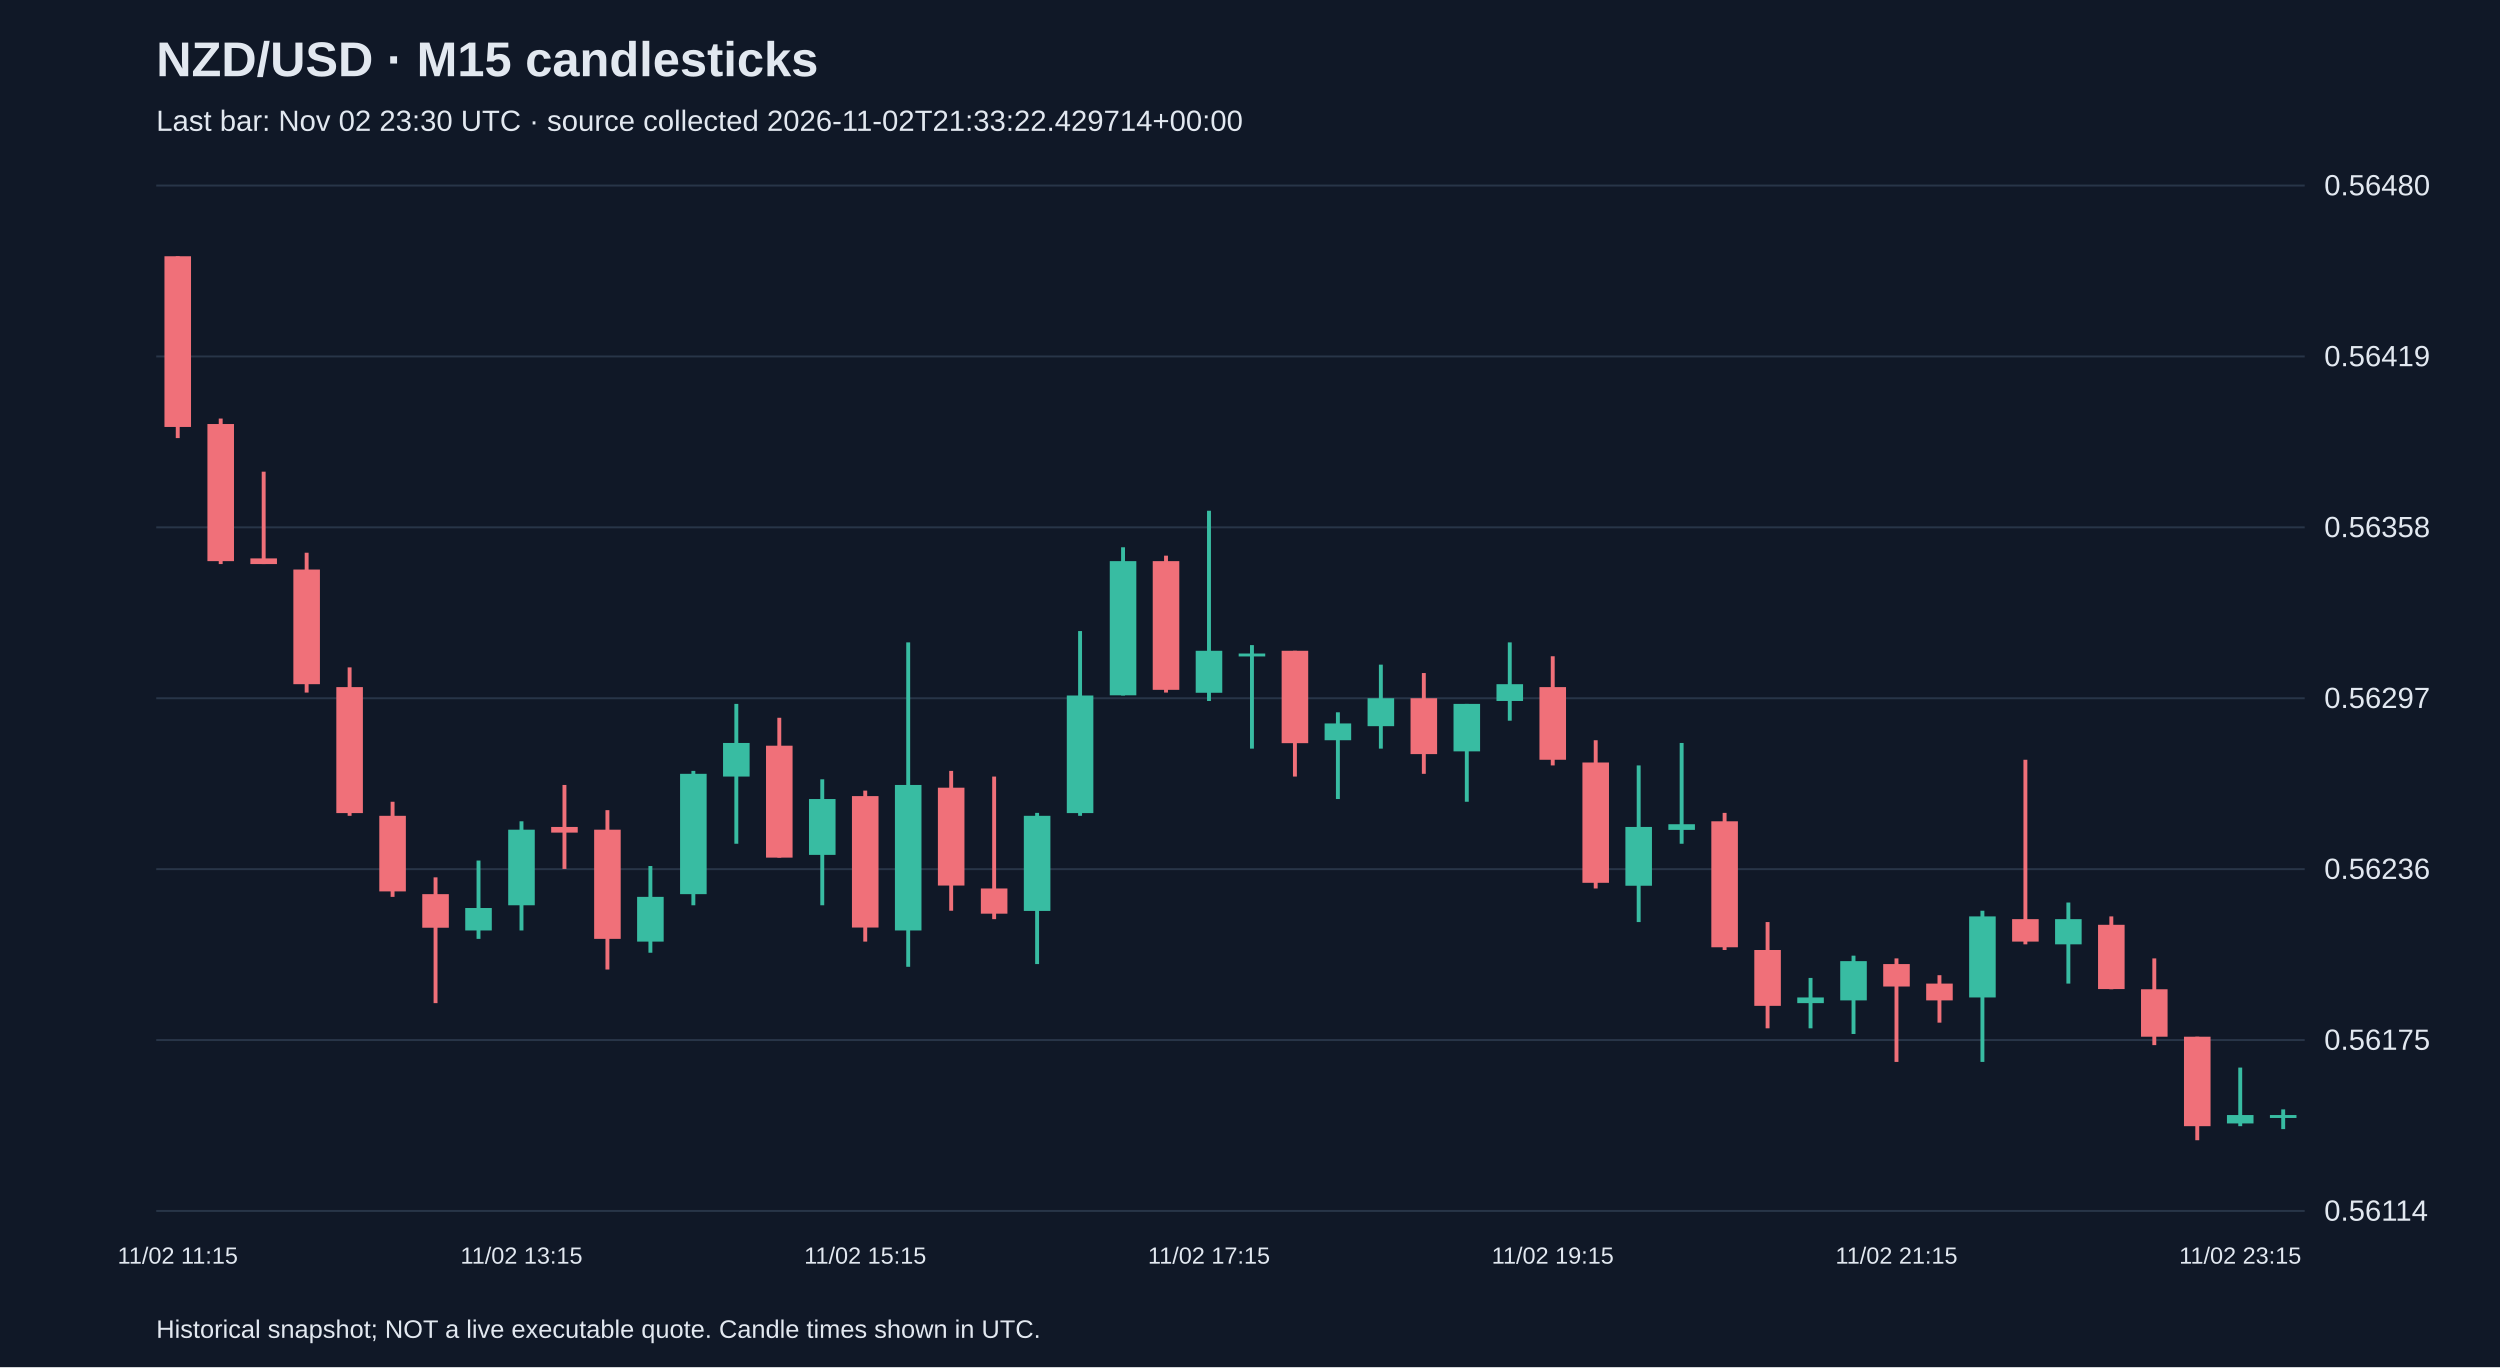
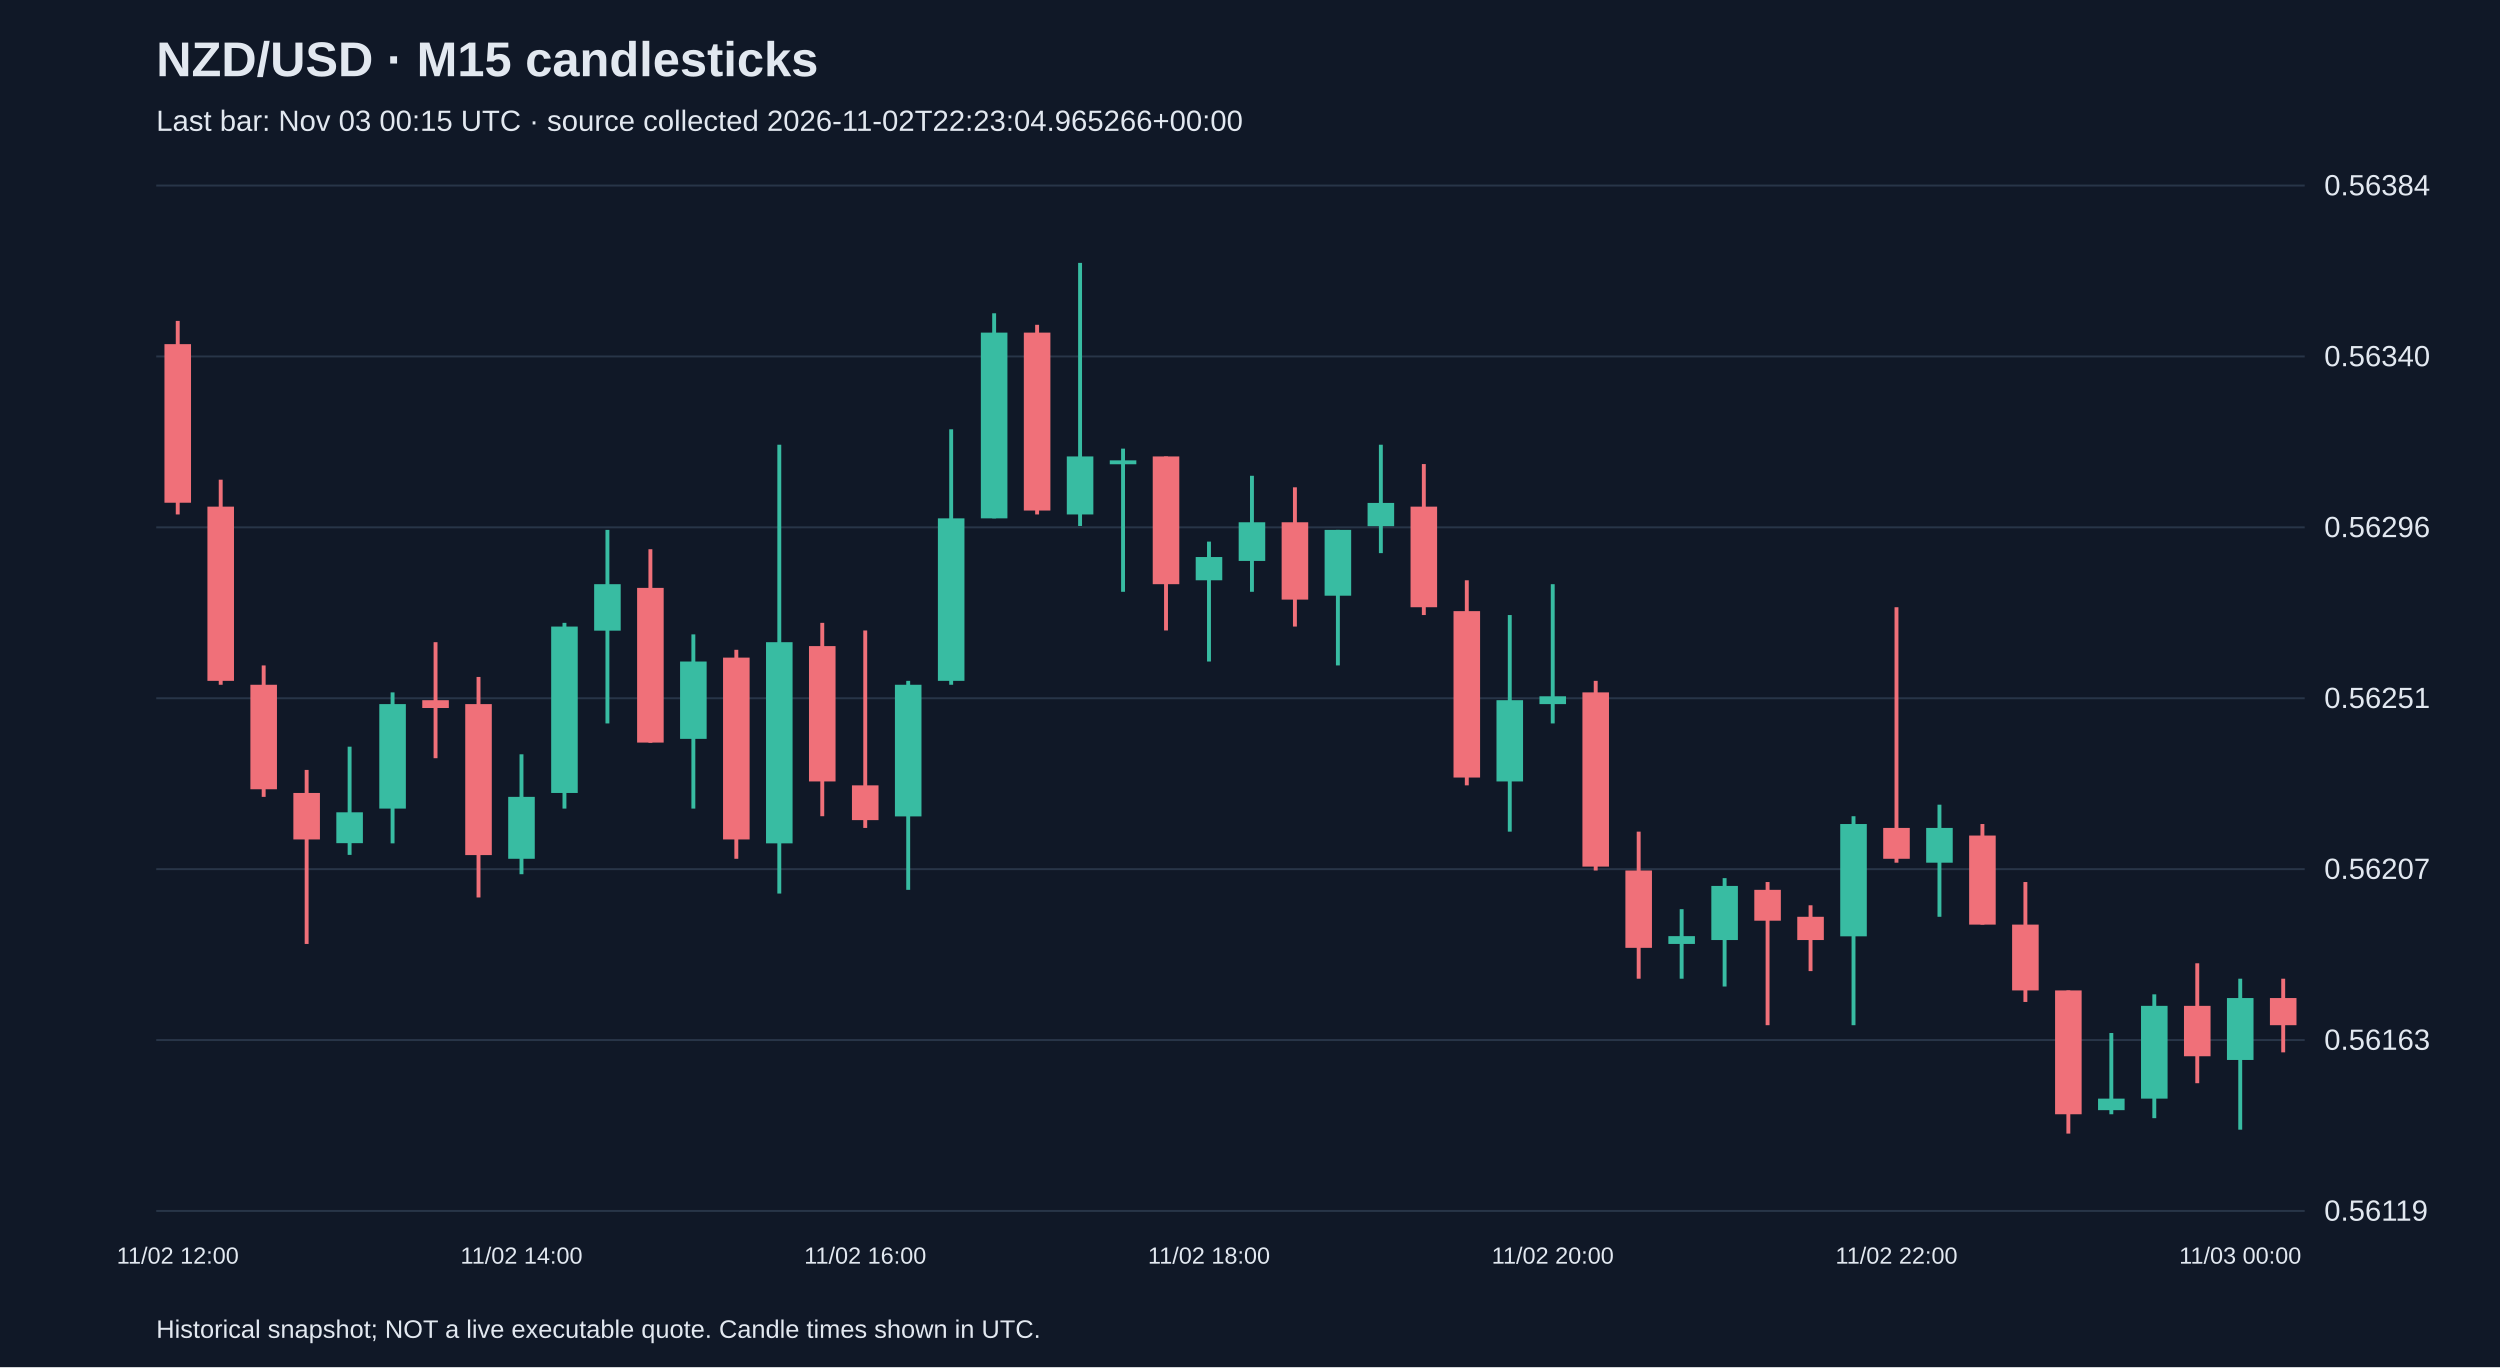
<svg xmlns="http://www.w3.org/2000/svg" viewBox="0 0 1280 700">
  <rect width="100%" height="100%" fill="#101827" />
  <style>text{font-family:Arial,sans-serif;fill:#e2e8f0}</style>
  <text x="80" y="39" font-size="25" font-weight="bold">NZD/USD · M15 candlesticks</text>
-   <text x="80" y="67" font-size="15" fill="#a6b1c5">Last bar: Nov 02 23:30 UTC · source collected 2026-11-02T21:33:22.429714+00:00</text>
+   <text x="80" y="67" font-size="15" fill="#a6b1c5">Last bar: Nov 03 00:15 UTC · source collected 2026-11-02T22:23:04.965266+00:00</text>
  <line x1="80" y1="620.0" x2="1180" y2="620.0" stroke="#283548" />
-   <text x="1190" y="625.0" font-size="15">0.56114</text>
+   <text x="1190" y="625.0" font-size="15">0.56119</text>
  <line x1="80" y1="532.5" x2="1180" y2="532.5" stroke="#283548" />
-   <text x="1190" y="537.5" font-size="15">0.56175</text>
+   <text x="1190" y="537.5" font-size="15">0.56163</text>
  <line x1="80" y1="445.0" x2="1180" y2="445.0" stroke="#283548" />
-   <text x="1190" y="450.0" font-size="15">0.56236</text>
+   <text x="1190" y="450.0" font-size="15">0.56207</text>
  <line x1="80" y1="357.5" x2="1180" y2="357.5" stroke="#283548" />
-   <text x="1190" y="362.5" font-size="15">0.56297</text>
+   <text x="1190" y="362.5" font-size="15">0.56251</text>
  <line x1="80" y1="270.0" x2="1180" y2="270.0" stroke="#283548" />
-   <text x="1190" y="275.0" font-size="15">0.56358</text>
+   <text x="1190" y="275.0" font-size="15">0.56296</text>
  <line x1="80" y1="182.5" x2="1180" y2="182.5" stroke="#283548" />
-   <text x="1190" y="187.5" font-size="15">0.56419</text>
+   <text x="1190" y="187.5" font-size="15">0.56340</text>
  <line x1="80" y1="95.0" x2="1180" y2="95.0" stroke="#283548" />
-   <text x="1190" y="100.0" font-size="15">0.56480</text>
-   <line x1="91.0" y1="131.2" x2="91.0" y2="224.3" stroke="#f07079" stroke-width="2" />
-   <rect x="84.2" y="131.2" width="13.6" height="87.4" fill="#f07079" />
-   <text x="91.0" y="647" text-anchor="middle" font-size="12">11/02 11:15</text>
-   <line x1="113.0" y1="214.3" x2="113.0" y2="288.8" stroke="#f07079" stroke-width="2" />
-   <rect x="106.2" y="217.1" width="13.6" height="70.2" fill="#f07079" />
-   <line x1="135.0" y1="241.5" x2="135.0" y2="288.8" stroke="#f07079" stroke-width="2" />
-   <rect x="128.2" y="285.9" width="13.6" height="2.9" fill="#f07079" />
-   <line x1="157.0" y1="283.0" x2="157.0" y2="354.6" stroke="#f07079" stroke-width="2" />
-   <rect x="150.2" y="291.6" width="13.6" height="58.7" fill="#f07079" />
-   <line x1="179.0" y1="341.7" x2="179.0" y2="417.7" stroke="#f07079" stroke-width="2" />
-   <rect x="172.2" y="351.8" width="13.6" height="64.5" fill="#f07079" />
-   <line x1="201.0" y1="410.5" x2="201.0" y2="459.2" stroke="#f07079" stroke-width="2" />
-   <rect x="194.2" y="417.7" width="13.6" height="38.7" fill="#f07079" />
-   <line x1="223.0" y1="449.2" x2="223.0" y2="513.6" stroke="#f07079" stroke-width="2" />
-   <rect x="216.2" y="457.8" width="13.6" height="17.2" fill="#f07079" />
-   <line x1="245.0" y1="440.6" x2="245.0" y2="480.7" stroke="#38bca2" stroke-width="2" />
-   <rect x="238.2" y="464.9" width="13.6" height="11.5" fill="#38bca2" />
-   <line x1="267.0" y1="420.5" x2="267.0" y2="476.4" stroke="#38bca2" stroke-width="2" />
-   <rect x="260.2" y="424.8" width="13.6" height="38.7" fill="#38bca2" />
-   <text x="267.0" y="647" text-anchor="middle" font-size="12">11/02 13:15</text>
-   <line x1="289.0" y1="401.9" x2="289.0" y2="444.9" stroke="#f07079" stroke-width="2" />
-   <rect x="282.2" y="423.4" width="13.6" height="2.9" fill="#f07079" />
-   <line x1="311.0" y1="414.8" x2="311.0" y2="496.4" stroke="#f07079" stroke-width="2" />
-   <rect x="304.2" y="424.8" width="13.6" height="55.9" fill="#f07079" />
-   <line x1="333.0" y1="443.4" x2="333.0" y2="487.8" stroke="#38bca2" stroke-width="2" />
-   <rect x="326.2" y="459.2" width="13.6" height="22.9" fill="#38bca2" />
-   <line x1="355.0" y1="394.7" x2="355.0" y2="463.5" stroke="#38bca2" stroke-width="2" />
-   <rect x="348.2" y="396.2" width="13.6" height="61.6" fill="#38bca2" />
-   <line x1="377.0" y1="360.4" x2="377.0" y2="432.0" stroke="#38bca2" stroke-width="2" />
-   <rect x="370.2" y="380.4" width="13.6" height="17.2" fill="#38bca2" />
-   <line x1="399.0" y1="367.5" x2="399.0" y2="439.1" stroke="#f07079" stroke-width="2" />
-   <rect x="392.2" y="381.8" width="13.6" height="57.3" fill="#f07079" />
-   <line x1="421.0" y1="399.0" x2="421.0" y2="463.5" stroke="#38bca2" stroke-width="2" />
-   <rect x="414.2" y="409.1" width="13.6" height="28.6" fill="#38bca2" />
-   <line x1="443.0" y1="404.8" x2="443.0" y2="482.1" stroke="#f07079" stroke-width="2" />
-   <rect x="436.2" y="407.6" width="13.6" height="67.3" fill="#f07079" />
-   <text x="443.0" y="647" text-anchor="middle" font-size="12">11/02 15:15</text>
-   <line x1="465.0" y1="328.9" x2="465.0" y2="495.0" stroke="#38bca2" stroke-width="2" />
-   <rect x="458.2" y="401.9" width="13.6" height="74.5" fill="#38bca2" />
-   <line x1="487.0" y1="394.7" x2="487.0" y2="466.3" stroke="#f07079" stroke-width="2" />
-   <rect x="480.2" y="403.3" width="13.6" height="50.1" fill="#f07079" />
-   <line x1="509.0" y1="397.6" x2="509.0" y2="470.6" stroke="#f07079" stroke-width="2" />
-   <rect x="502.2" y="454.9" width="13.6" height="12.9" fill="#f07079" />
-   <line x1="531.0" y1="416.2" x2="531.0" y2="493.6" stroke="#38bca2" stroke-width="2" />
-   <rect x="524.2" y="417.7" width="13.6" height="48.7" fill="#38bca2" />
-   <line x1="553.0" y1="323.1" x2="553.0" y2="417.7" stroke="#38bca2" stroke-width="2" />
-   <rect x="546.2" y="356.1" width="13.6" height="60.2" fill="#38bca2" />
-   <line x1="575.0" y1="280.2" x2="575.0" y2="356.1" stroke="#38bca2" stroke-width="2" />
-   <rect x="568.2" y="287.3" width="13.6" height="68.7" fill="#38bca2" />
-   <line x1="597.0" y1="284.5" x2="597.0" y2="354.6" stroke="#f07079" stroke-width="2" />
-   <rect x="590.2" y="287.3" width="13.6" height="65.9" fill="#f07079" />
-   <line x1="619.0" y1="261.5" x2="619.0" y2="358.9" stroke="#38bca2" stroke-width="2" />
-   <rect x="612.2" y="333.2" width="13.6" height="21.5" fill="#38bca2" />
-   <text x="619.0" y="647" text-anchor="middle" font-size="12">11/02 17:15</text>
-   <line x1="641.0" y1="330.3" x2="641.0" y2="383.3" stroke="#38bca2" stroke-width="2" />
-   <rect x="634.2" y="334.6" width="13.6" height="1.5" fill="#38bca2" />
-   <line x1="663.0" y1="333.2" x2="663.0" y2="397.6" stroke="#f07079" stroke-width="2" />
-   <rect x="656.2" y="333.2" width="13.6" height="47.3" fill="#f07079" />
-   <line x1="685.0" y1="364.7" x2="685.0" y2="409.1" stroke="#38bca2" stroke-width="2" />
-   <rect x="678.2" y="370.4" width="13.6" height="8.6" fill="#38bca2" />
-   <line x1="707.0" y1="340.3" x2="707.0" y2="383.3" stroke="#38bca2" stroke-width="2" />
-   <rect x="700.2" y="357.5" width="13.6" height="14.3" fill="#38bca2" />
-   <line x1="729.0" y1="344.6" x2="729.0" y2="396.2" stroke="#f07079" stroke-width="2" />
-   <rect x="722.2" y="357.5" width="13.6" height="28.6" fill="#f07079" />
-   <line x1="751.0" y1="360.4" x2="751.0" y2="410.5" stroke="#38bca2" stroke-width="2" />
-   <rect x="744.2" y="360.4" width="13.6" height="24.3" fill="#38bca2" />
-   <line x1="773.0" y1="328.9" x2="773.0" y2="369.0" stroke="#38bca2" stroke-width="2" />
-   <rect x="766.2" y="350.3" width="13.6" height="8.6" fill="#38bca2" />
-   <line x1="795.0" y1="336.0" x2="795.0" y2="391.9" stroke="#f07079" stroke-width="2" />
-   <rect x="788.2" y="351.8" width="13.6" height="37.2" fill="#f07079" />
-   <text x="795.0" y="647" text-anchor="middle" font-size="12">11/02 19:15</text>
-   <line x1="817.0" y1="379.0" x2="817.0" y2="454.9" stroke="#f07079" stroke-width="2" />
-   <rect x="810.2" y="390.4" width="13.6" height="61.6" fill="#f07079" />
-   <line x1="839.0" y1="391.9" x2="839.0" y2="472.1" stroke="#38bca2" stroke-width="2" />
-   <rect x="832.2" y="423.4" width="13.6" height="30.1" fill="#38bca2" />
-   <line x1="861.0" y1="380.4" x2="861.0" y2="432.0" stroke="#38bca2" stroke-width="2" />
-   <rect x="854.2" y="422.0" width="13.6" height="2.9" fill="#38bca2" />
-   <line x1="883.0" y1="416.2" x2="883.0" y2="486.4" stroke="#f07079" stroke-width="2" />
-   <rect x="876.2" y="420.5" width="13.6" height="64.5" fill="#f07079" />
-   <line x1="905.0" y1="472.1" x2="905.0" y2="526.5" stroke="#f07079" stroke-width="2" />
-   <rect x="898.2" y="486.4" width="13.6" height="28.6" fill="#f07079" />
-   <line x1="927.0" y1="500.7" x2="927.0" y2="526.5" stroke="#38bca2" stroke-width="2" />
-   <rect x="920.2" y="510.7" width="13.6" height="2.9" fill="#38bca2" />
-   <line x1="949.0" y1="489.3" x2="949.0" y2="529.4" stroke="#38bca2" stroke-width="2" />
-   <rect x="942.2" y="492.1" width="13.6" height="20.1" fill="#38bca2" />
-   <line x1="971.0" y1="490.7" x2="971.0" y2="543.7" stroke="#f07079" stroke-width="2" />
-   <rect x="964.2" y="493.6" width="13.6" height="11.5" fill="#f07079" />
-   <text x="971.0" y="647" text-anchor="middle" font-size="12">11/02 21:15</text>
-   <line x1="993.0" y1="499.3" x2="993.0" y2="523.6" stroke="#f07079" stroke-width="2" />
-   <rect x="986.2" y="503.6" width="13.6" height="8.6" fill="#f07079" />
-   <line x1="1015.0" y1="466.3" x2="1015.0" y2="543.7" stroke="#38bca2" stroke-width="2" />
-   <rect x="1008.2" y="469.2" width="13.6" height="41.5" fill="#38bca2" />
-   <line x1="1037.0" y1="389.0" x2="1037.0" y2="483.5" stroke="#f07079" stroke-width="2" />
-   <rect x="1030.2" y="470.6" width="13.6" height="11.5" fill="#f07079" />
-   <line x1="1059.0" y1="462.1" x2="1059.0" y2="503.6" stroke="#38bca2" stroke-width="2" />
-   <rect x="1052.2" y="470.6" width="13.6" height="12.9" fill="#38bca2" />
-   <line x1="1081.0" y1="469.2" x2="1081.0" y2="506.5" stroke="#f07079" stroke-width="2" />
-   <rect x="1074.2" y="473.5" width="13.6" height="32.9" fill="#f07079" />
-   <line x1="1103.0" y1="490.7" x2="1103.0" y2="535.1" stroke="#f07079" stroke-width="2" />
-   <rect x="1096.2" y="506.5" width="13.6" height="24.3" fill="#f07079" />
-   <line x1="1125.0" y1="530.8" x2="1125.0" y2="583.8" stroke="#f07079" stroke-width="2" />
-   <rect x="1118.2" y="530.8" width="13.6" height="45.8" fill="#f07079" />
-   <line x1="1147.0" y1="546.6" x2="1147.0" y2="576.6" stroke="#38bca2" stroke-width="2" />
-   <rect x="1140.2" y="570.9" width="13.6" height="4.3" fill="#38bca2" />
-   <text x="1147.0" y="647" text-anchor="middle" font-size="12">11/02 23:15</text>
-   <line x1="1169.0" y1="568.0" x2="1169.0" y2="578.1" stroke="#38bca2" stroke-width="2" />
-   <rect x="1162.2" y="570.9" width="13.6" height="1.5" fill="#38bca2" />
+   <text x="1190" y="100.0" font-size="15">0.56384</text>
+   <line x1="91.0" y1="164.3" x2="91.0" y2="263.4" stroke="#f07079" stroke-width="2" />
+   <rect x="84.2" y="176.2" width="13.6" height="81.2" fill="#f07079" />
+   <text x="91.0" y="647" text-anchor="middle" font-size="12">11/02 12:00</text>
+   <line x1="113.0" y1="245.6" x2="113.0" y2="350.6" stroke="#f07079" stroke-width="2" />
+   <rect x="106.2" y="259.4" width="13.6" height="89.2" fill="#f07079" />
+   <line x1="135.0" y1="340.7" x2="135.0" y2="408.0" stroke="#f07079" stroke-width="2" />
+   <rect x="128.2" y="350.6" width="13.6" height="53.5" fill="#f07079" />
+   <line x1="157.0" y1="394.2" x2="157.0" y2="483.3" stroke="#f07079" stroke-width="2" />
+   <rect x="150.2" y="406.0" width="13.6" height="23.8" fill="#f07079" />
+   <line x1="179.0" y1="382.3" x2="179.0" y2="437.7" stroke="#38bca2" stroke-width="2" />
+   <rect x="172.2" y="415.9" width="13.6" height="15.8" fill="#38bca2" />
+   <line x1="201.0" y1="354.5" x2="201.0" y2="431.8" stroke="#38bca2" stroke-width="2" />
+   <rect x="194.2" y="360.5" width="13.6" height="53.5" fill="#38bca2" />
+   <line x1="223.0" y1="328.8" x2="223.0" y2="388.2" stroke="#f07079" stroke-width="2" />
+   <rect x="216.2" y="358.5" width="13.6" height="4.0" fill="#f07079" />
+   <line x1="245.0" y1="346.6" x2="245.0" y2="459.5" stroke="#f07079" stroke-width="2" />
+   <rect x="238.2" y="360.5" width="13.6" height="77.3" fill="#f07079" />
+   <line x1="267.0" y1="386.2" x2="267.0" y2="447.6" stroke="#38bca2" stroke-width="2" />
+   <rect x="260.2" y="408.0" width="13.6" height="31.7" fill="#38bca2" />
+   <text x="267.0" y="647" text-anchor="middle" font-size="12">11/02 14:00</text>
+   <line x1="289.0" y1="318.9" x2="289.0" y2="414.0" stroke="#38bca2" stroke-width="2" />
+   <rect x="282.2" y="320.8" width="13.6" height="85.2" fill="#38bca2" />
+   <line x1="311.0" y1="271.3" x2="311.0" y2="370.4" stroke="#38bca2" stroke-width="2" />
+   <rect x="304.2" y="299.1" width="13.6" height="23.8" fill="#38bca2" />
+   <line x1="333.0" y1="281.2" x2="333.0" y2="380.3" stroke="#f07079" stroke-width="2" />
+   <rect x="326.2" y="301.0" width="13.6" height="79.2" fill="#f07079" />
+   <line x1="355.0" y1="324.8" x2="355.0" y2="414.0" stroke="#38bca2" stroke-width="2" />
+   <rect x="348.2" y="338.7" width="13.6" height="39.6" fill="#38bca2" />
+   <line x1="377.0" y1="332.7" x2="377.0" y2="439.7" stroke="#f07079" stroke-width="2" />
+   <rect x="370.2" y="336.7" width="13.6" height="93.1" fill="#f07079" />
+   <line x1="399.0" y1="227.7" x2="399.0" y2="457.5" stroke="#38bca2" stroke-width="2" />
+   <rect x="392.2" y="328.8" width="13.6" height="103.0" fill="#38bca2" />
+   <line x1="421.0" y1="318.9" x2="421.0" y2="417.9" stroke="#f07079" stroke-width="2" />
+   <rect x="414.2" y="330.8" width="13.6" height="69.3" fill="#f07079" />
+   <line x1="443.0" y1="322.8" x2="443.0" y2="423.9" stroke="#f07079" stroke-width="2" />
+   <rect x="436.2" y="402.1" width="13.6" height="17.8" fill="#f07079" />
+   <text x="443.0" y="647" text-anchor="middle" font-size="12">11/02 16:00</text>
+   <line x1="465.0" y1="348.6" x2="465.0" y2="455.6" stroke="#38bca2" stroke-width="2" />
+   <rect x="458.2" y="350.6" width="13.6" height="67.4" fill="#38bca2" />
+   <line x1="487.0" y1="219.8" x2="487.0" y2="350.6" stroke="#38bca2" stroke-width="2" />
+   <rect x="480.2" y="265.4" width="13.6" height="83.2" fill="#38bca2" />
+   <line x1="509.0" y1="160.4" x2="509.0" y2="265.4" stroke="#38bca2" stroke-width="2" />
+   <rect x="502.2" y="170.3" width="13.6" height="95.1" fill="#38bca2" />
+   <line x1="531.0" y1="166.3" x2="531.0" y2="263.4" stroke="#f07079" stroke-width="2" />
+   <rect x="524.2" y="170.3" width="13.6" height="91.1" fill="#f07079" />
+   <line x1="553.0" y1="134.6" x2="553.0" y2="269.3" stroke="#38bca2" stroke-width="2" />
+   <rect x="546.2" y="233.7" width="13.6" height="29.7" fill="#38bca2" />
+   <line x1="575.0" y1="229.7" x2="575.0" y2="303.0" stroke="#38bca2" stroke-width="2" />
+   <rect x="568.2" y="235.7" width="13.6" height="2.0" fill="#38bca2" />
+   <line x1="597.0" y1="233.7" x2="597.0" y2="322.8" stroke="#f07079" stroke-width="2" />
+   <rect x="590.2" y="233.7" width="13.6" height="65.4" fill="#f07079" />
+   <line x1="619.0" y1="277.3" x2="619.0" y2="338.7" stroke="#38bca2" stroke-width="2" />
+   <rect x="612.2" y="285.2" width="13.6" height="11.9" fill="#38bca2" />
+   <text x="619.0" y="647" text-anchor="middle" font-size="12">11/02 18:00</text>
+   <line x1="641.0" y1="243.6" x2="641.0" y2="303.0" stroke="#38bca2" stroke-width="2" />
+   <rect x="634.2" y="267.4" width="13.6" height="19.8" fill="#38bca2" />
+   <line x1="663.0" y1="249.5" x2="663.0" y2="320.8" stroke="#f07079" stroke-width="2" />
+   <rect x="656.2" y="267.4" width="13.6" height="39.6" fill="#f07079" />
+   <line x1="685.0" y1="271.3" x2="685.0" y2="340.7" stroke="#38bca2" stroke-width="2" />
+   <rect x="678.2" y="271.3" width="13.6" height="33.7" fill="#38bca2" />
+   <line x1="707.0" y1="227.7" x2="707.0" y2="283.2" stroke="#38bca2" stroke-width="2" />
+   <rect x="700.2" y="257.5" width="13.6" height="11.9" fill="#38bca2" />
+   <line x1="729.0" y1="237.6" x2="729.0" y2="314.9" stroke="#f07079" stroke-width="2" />
+   <rect x="722.2" y="259.4" width="13.6" height="51.5" fill="#f07079" />
+   <line x1="751.0" y1="297.1" x2="751.0" y2="402.1" stroke="#f07079" stroke-width="2" />
+   <rect x="744.2" y="312.9" width="13.6" height="85.2" fill="#f07079" />
+   <line x1="773.0" y1="314.9" x2="773.0" y2="425.8" stroke="#38bca2" stroke-width="2" />
+   <rect x="766.2" y="358.5" width="13.6" height="41.6" fill="#38bca2" />
+   <line x1="795.0" y1="299.1" x2="795.0" y2="370.4" stroke="#38bca2" stroke-width="2" />
+   <rect x="788.2" y="356.5" width="13.6" height="4.0" fill="#38bca2" />
+   <text x="795.0" y="647" text-anchor="middle" font-size="12">11/02 20:00</text>
+   <line x1="817.0" y1="348.6" x2="817.0" y2="445.7" stroke="#f07079" stroke-width="2" />
+   <rect x="810.2" y="354.5" width="13.6" height="89.2" fill="#f07079" />
+   <line x1="839.0" y1="425.8" x2="839.0" y2="501.1" stroke="#f07079" stroke-width="2" />
+   <rect x="832.2" y="445.7" width="13.6" height="39.6" fill="#f07079" />
+   <line x1="861.0" y1="465.5" x2="861.0" y2="501.1" stroke="#38bca2" stroke-width="2" />
+   <rect x="854.2" y="479.3" width="13.6" height="4.0" fill="#38bca2" />
+   <line x1="883.0" y1="449.6" x2="883.0" y2="505.1" stroke="#38bca2" stroke-width="2" />
+   <rect x="876.2" y="453.6" width="13.6" height="27.7" fill="#38bca2" />
+   <line x1="905.0" y1="451.6" x2="905.0" y2="524.9" stroke="#f07079" stroke-width="2" />
+   <rect x="898.2" y="455.6" width="13.6" height="15.8" fill="#f07079" />
+   <line x1="927.0" y1="463.5" x2="927.0" y2="497.2" stroke="#f07079" stroke-width="2" />
+   <rect x="920.2" y="469.4" width="13.6" height="11.9" fill="#f07079" />
+   <line x1="949.0" y1="417.9" x2="949.0" y2="524.9" stroke="#38bca2" stroke-width="2" />
+   <rect x="942.2" y="421.9" width="13.6" height="57.5" fill="#38bca2" />
+   <line x1="971.0" y1="310.9" x2="971.0" y2="441.7" stroke="#f07079" stroke-width="2" />
+   <rect x="964.2" y="423.9" width="13.6" height="15.8" fill="#f07079" />
+   <text x="971.0" y="647" text-anchor="middle" font-size="12">11/02 22:00</text>
+   <line x1="993.0" y1="412.0" x2="993.0" y2="469.4" stroke="#38bca2" stroke-width="2" />
+   <rect x="986.2" y="423.9" width="13.6" height="17.8" fill="#38bca2" />
+   <line x1="1015.0" y1="421.9" x2="1015.0" y2="473.4" stroke="#f07079" stroke-width="2" />
+   <rect x="1008.2" y="427.8" width="13.6" height="45.6" fill="#f07079" />
+   <line x1="1037.0" y1="451.6" x2="1037.0" y2="513.0" stroke="#f07079" stroke-width="2" />
+   <rect x="1030.2" y="473.4" width="13.6" height="33.7" fill="#f07079" />
+   <line x1="1059.0" y1="507.1" x2="1059.0" y2="580.4" stroke="#f07079" stroke-width="2" />
+   <rect x="1052.2" y="507.1" width="13.6" height="63.4" fill="#f07079" />
+   <line x1="1081.0" y1="528.9" x2="1081.0" y2="570.5" stroke="#38bca2" stroke-width="2" />
+   <rect x="1074.2" y="562.5" width="13.6" height="5.9" fill="#38bca2" />
+   <line x1="1103.0" y1="509.1" x2="1103.0" y2="572.5" stroke="#38bca2" stroke-width="2" />
+   <rect x="1096.2" y="515.0" width="13.6" height="47.5" fill="#38bca2" />
+   <line x1="1125.0" y1="493.2" x2="1125.0" y2="554.6" stroke="#f07079" stroke-width="2" />
+   <rect x="1118.2" y="515.0" width="13.6" height="25.8" fill="#f07079" />
+   <line x1="1147.0" y1="501.1" x2="1147.0" y2="578.4" stroke="#38bca2" stroke-width="2" />
+   <rect x="1140.2" y="511.0" width="13.6" height="31.7" fill="#38bca2" />
+   <text x="1147.0" y="647" text-anchor="middle" font-size="12">11/03 00:00</text>
+   <line x1="1169.0" y1="501.1" x2="1169.0" y2="538.8" stroke="#f07079" stroke-width="2" />
+   <rect x="1162.2" y="511.0" width="13.6" height="13.9" fill="#f07079" />
  <text x="80" y="685" font-size="13">Historical snapshot; NOT a live executable quote. Candle times shown in UTC.</text>
</svg>
